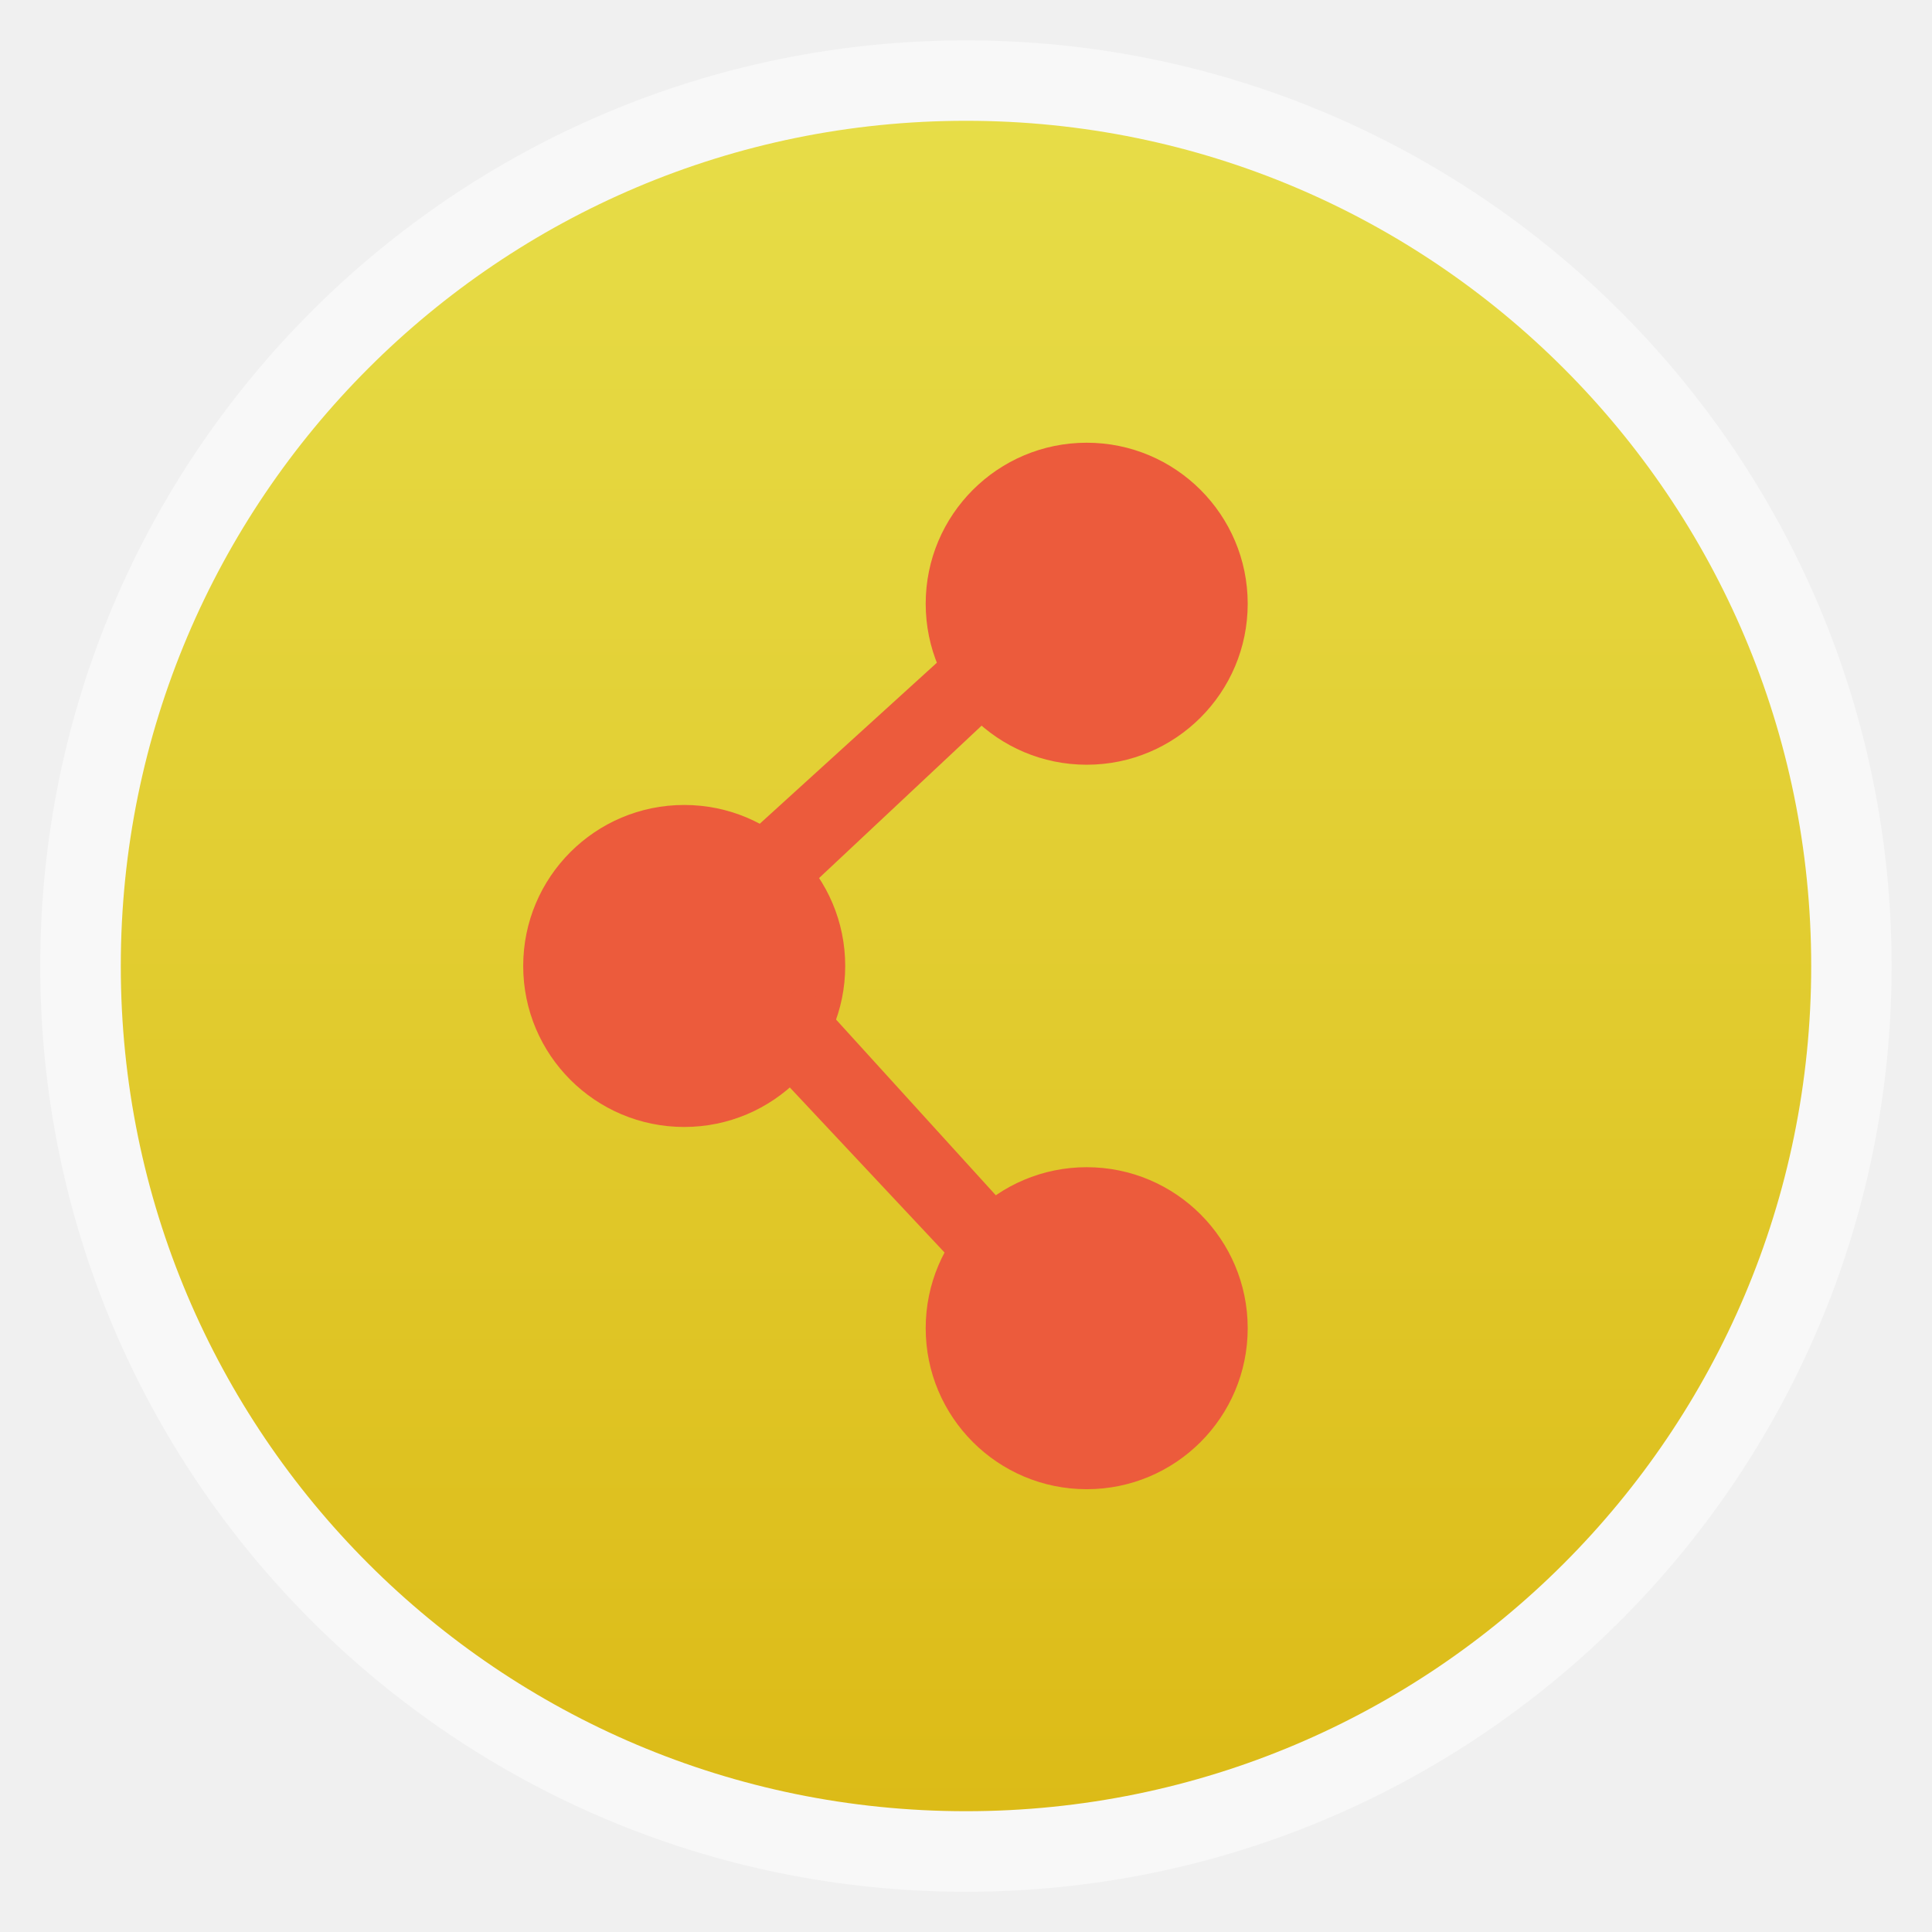
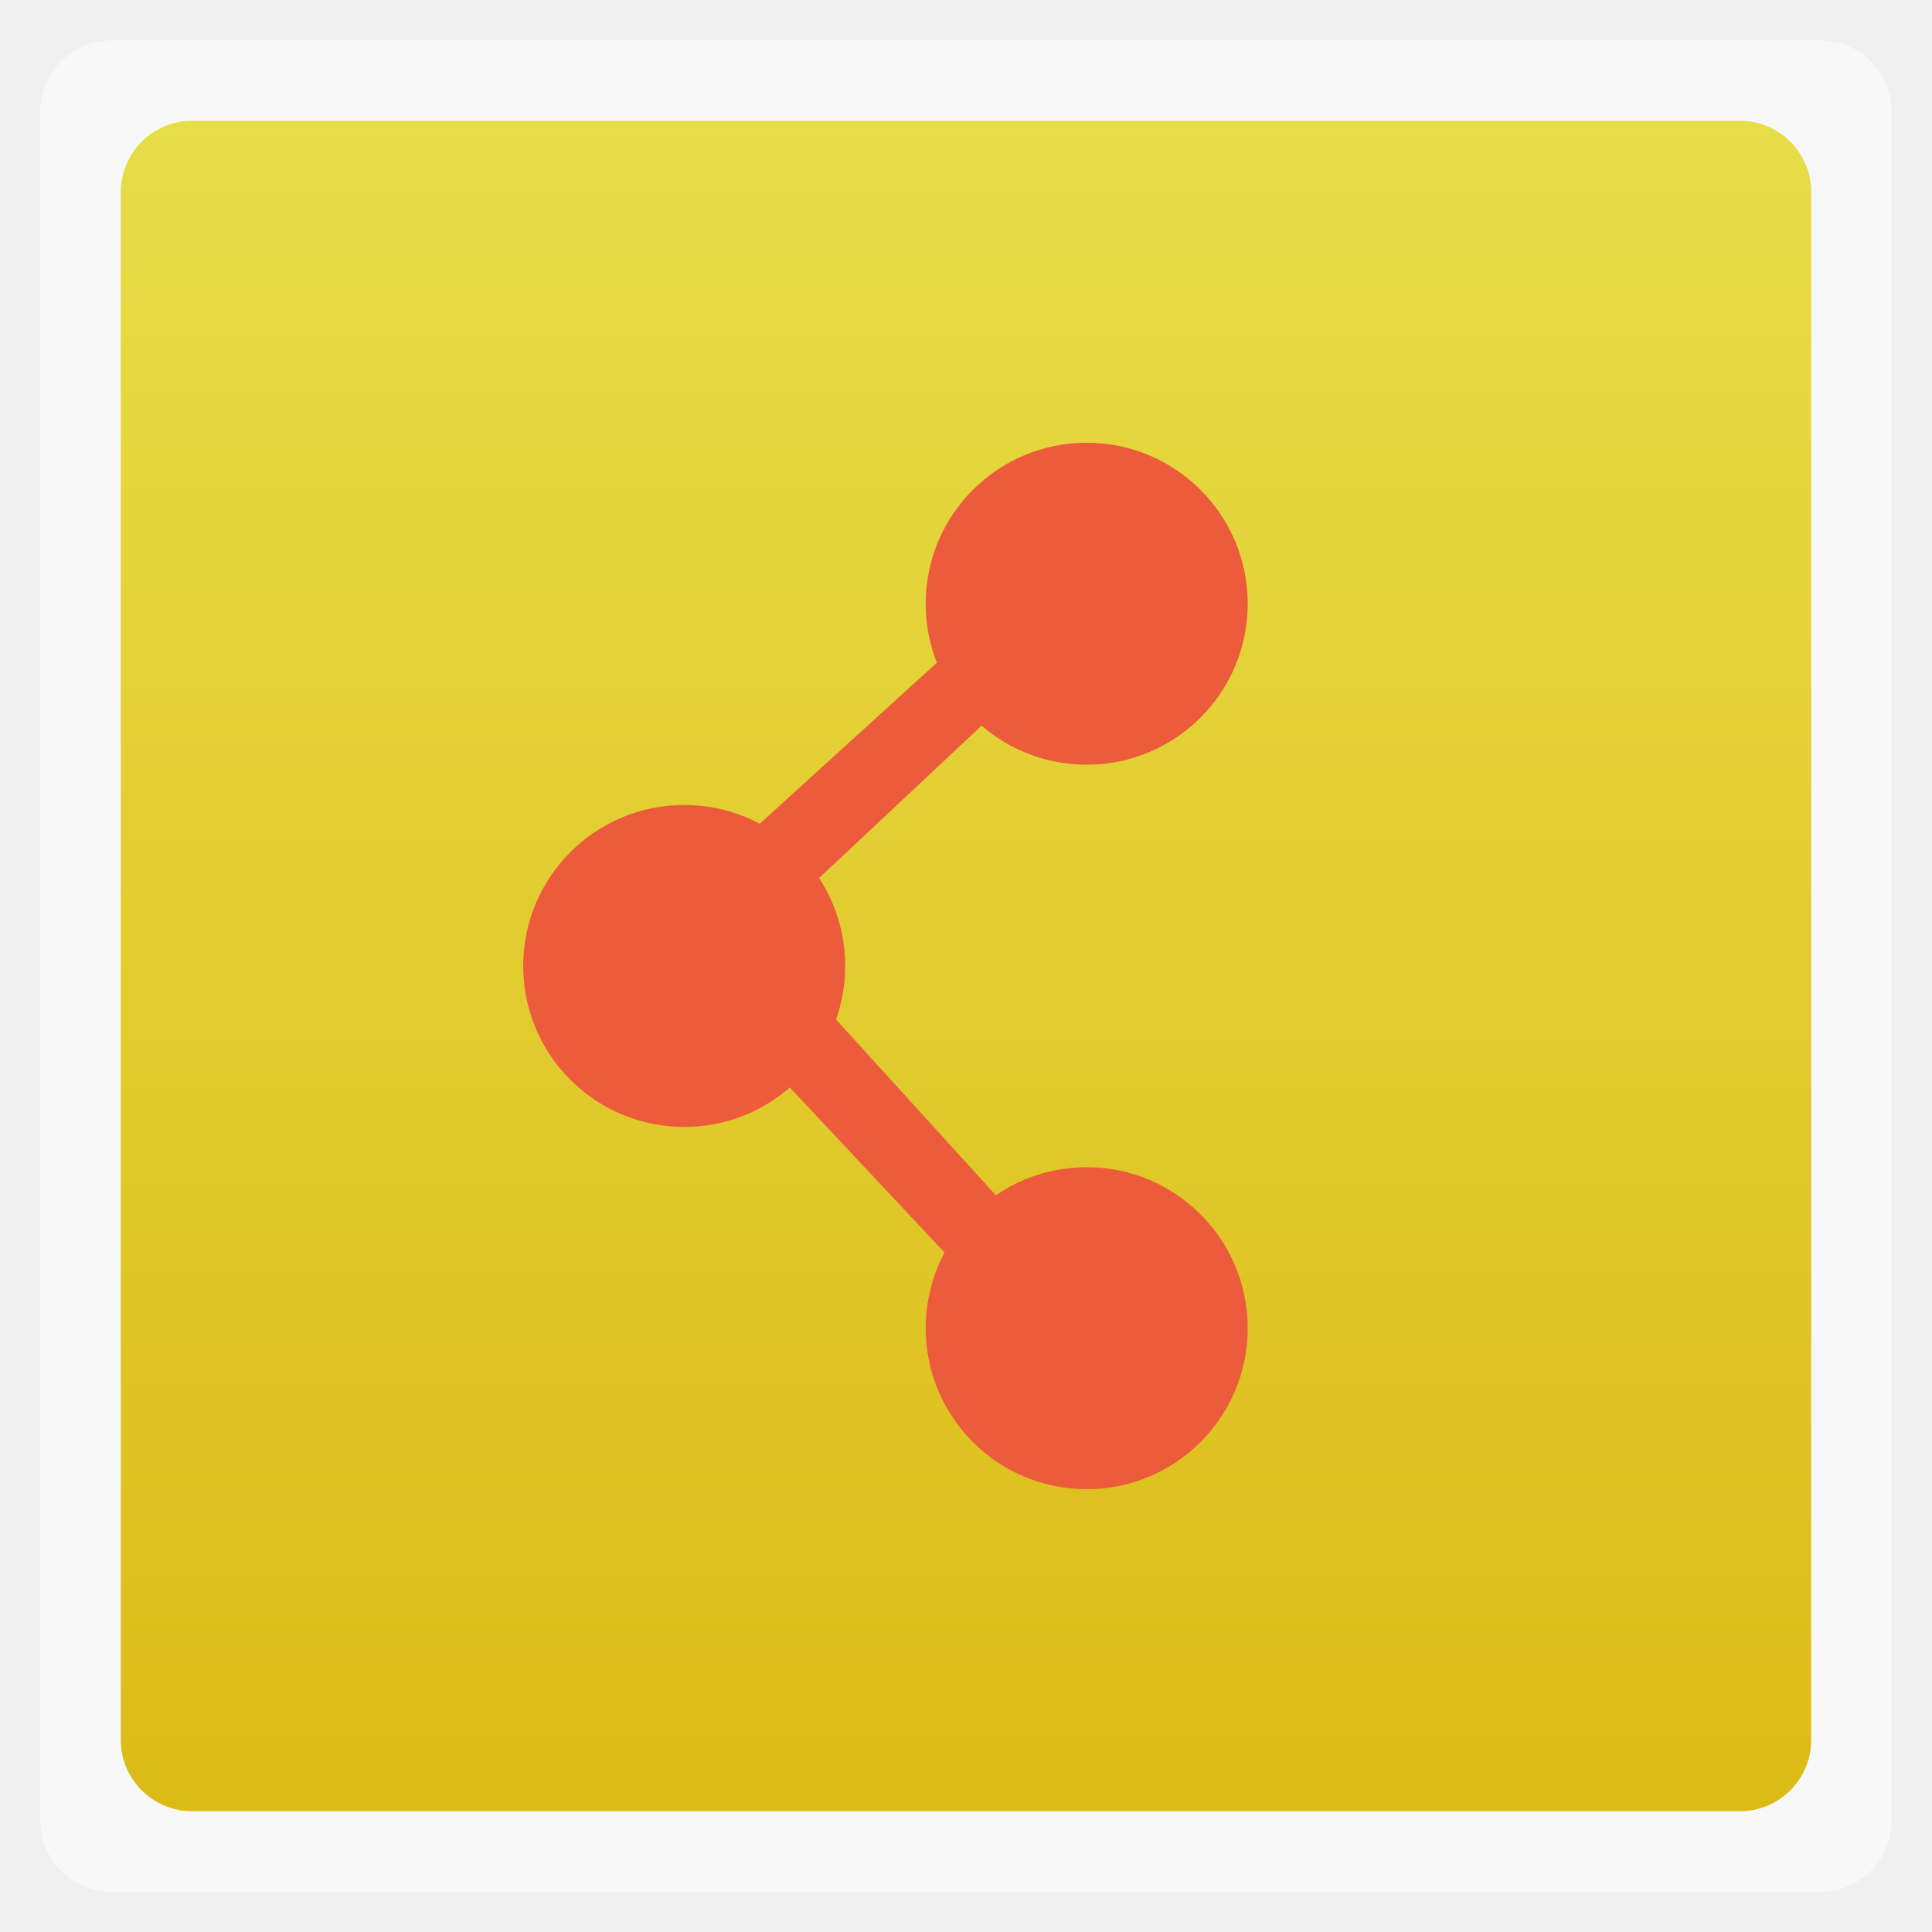
<svg xmlns="http://www.w3.org/2000/svg" xmlns:xlink="http://www.w3.org/1999/xlink" width="48" viewBox="0 0 13.547 13.547" height="48">
  <defs>
    <linearGradient gradientTransform="matrix(1.10525 0 0 1.10525 -134.2787 -295.7618)" xlink:href="#linearGradient4460" id="linearGradient3009" y1="279.096" y2="268.33" gradientUnits="userSpaceOnUse" x2="0" />
    <linearGradient id="linearGradient4460">
      <stop offset="0" style="stop-color:#dcbb17" />
      <stop offset="1" style="stop-color:#e7dd48" />
    </linearGradient>
  </defs>
  <g style="fill-rule:evenodd">
-     <rect width="12.982" x=".282" y=".283" rx="6.491" height="12.982" style="opacity:.5;fill:#fff" />
-     <rect width="11.853" x=".847" y=".847" rx="5.926" height="11.853" style="fill:url(#linearGradient3009)" />
+     <rect width="12.982" x=".282" y=".283" rx="0.5" height="12.982" style="opacity:.5;fill:#fff" />
+     <rect width="11.853" x=".847" y=".847" rx="0.5" height="11.853" style="fill:url(#linearGradient3009)" />
  </g>
  <g style="fill:#ec5b3c">
    <path d="m -42.508,20.542 a 8.034,9.153 0 1 1 -16.068,0 8.034,9.153 0 1 1 16.068,0 z" transform="matrix(.14052 0 0 .12334 14.722 1.69961)" />
    <path d="m -42.508,20.542 a 8.034,9.153 0 1 1 -16.068,0 8.034,9.153 0 1 1 16.068,0 z" transform="matrix(.14052 0 0 .12334 11.89977 4.23961)" />
    <path d="m -42.508,20.542 a 8.034,9.153 0 1 1 -16.068,0 8.034,9.153 0 1 1 16.068,0 z" transform="matrix(.14052 0 0 .12334 14.722 6.77961)" />
    <path d="m 17.898,21.356 6.712,-6.102 1.22,1.424 -6.508,6.102 z" transform="scale(.28222)" />
    <path d="M 5.625,6.888 7.347,8.782 6.946,9.127 5.224,7.29 z" />
  </g>
</svg>
